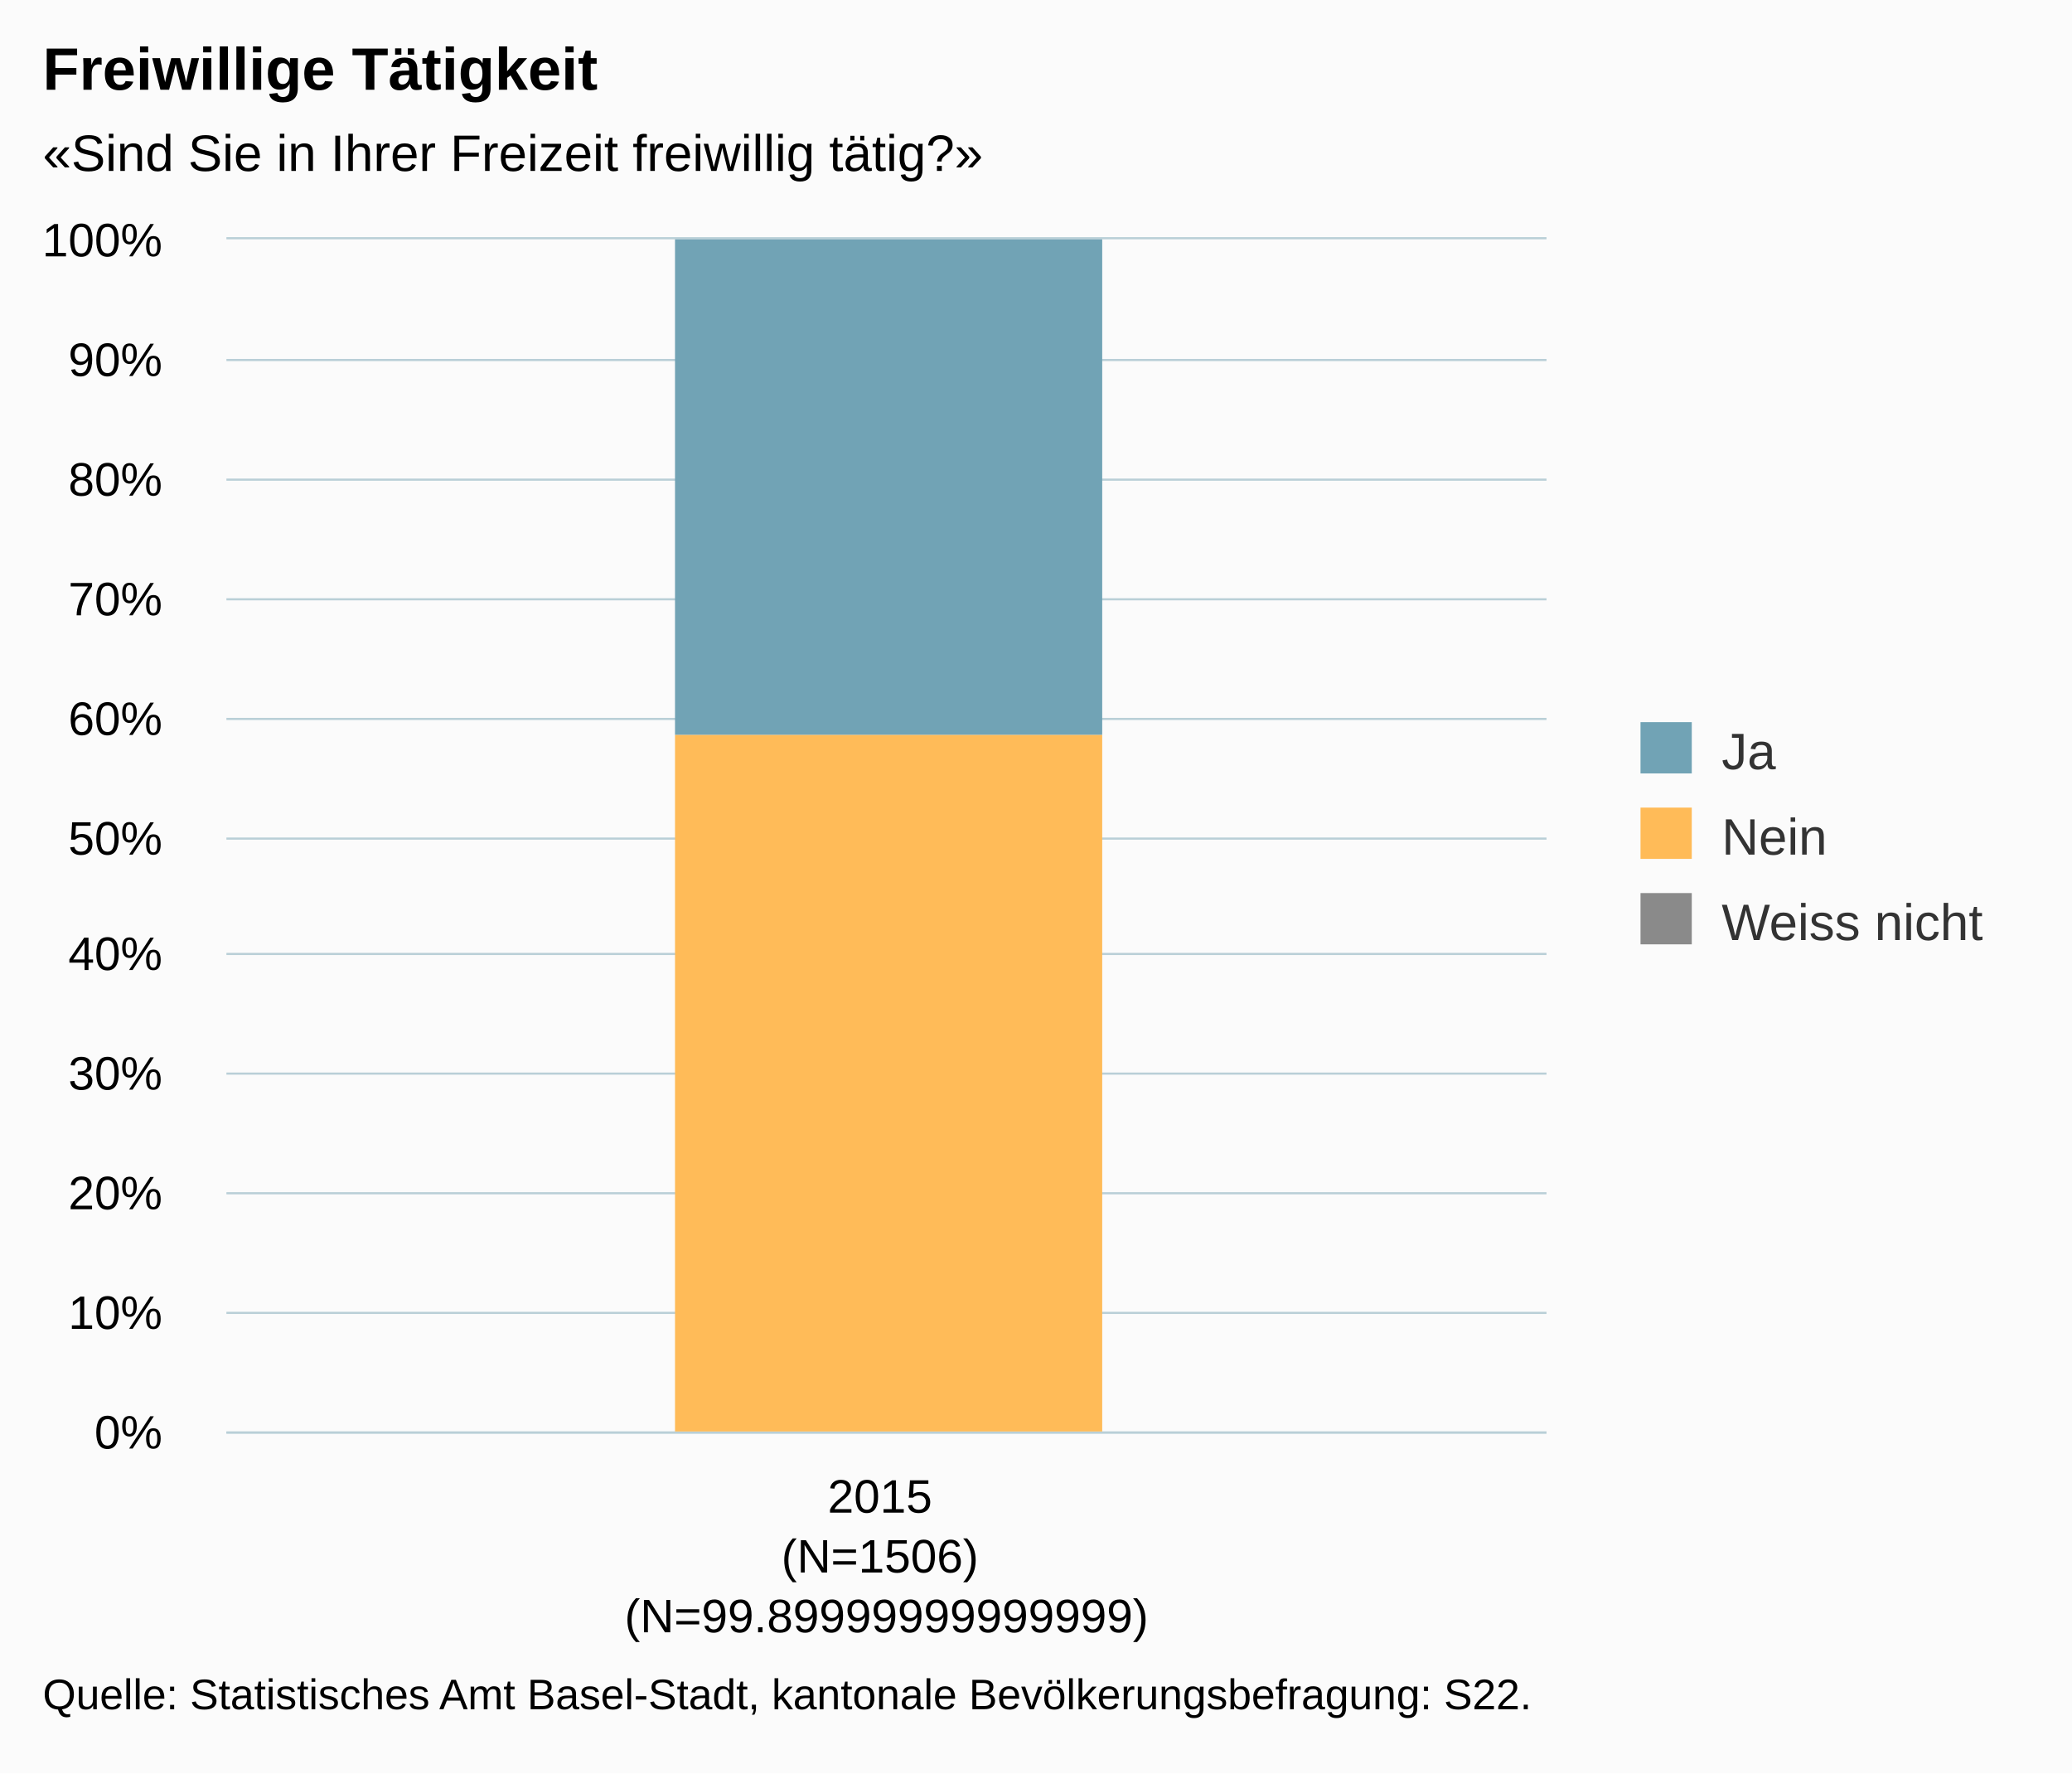
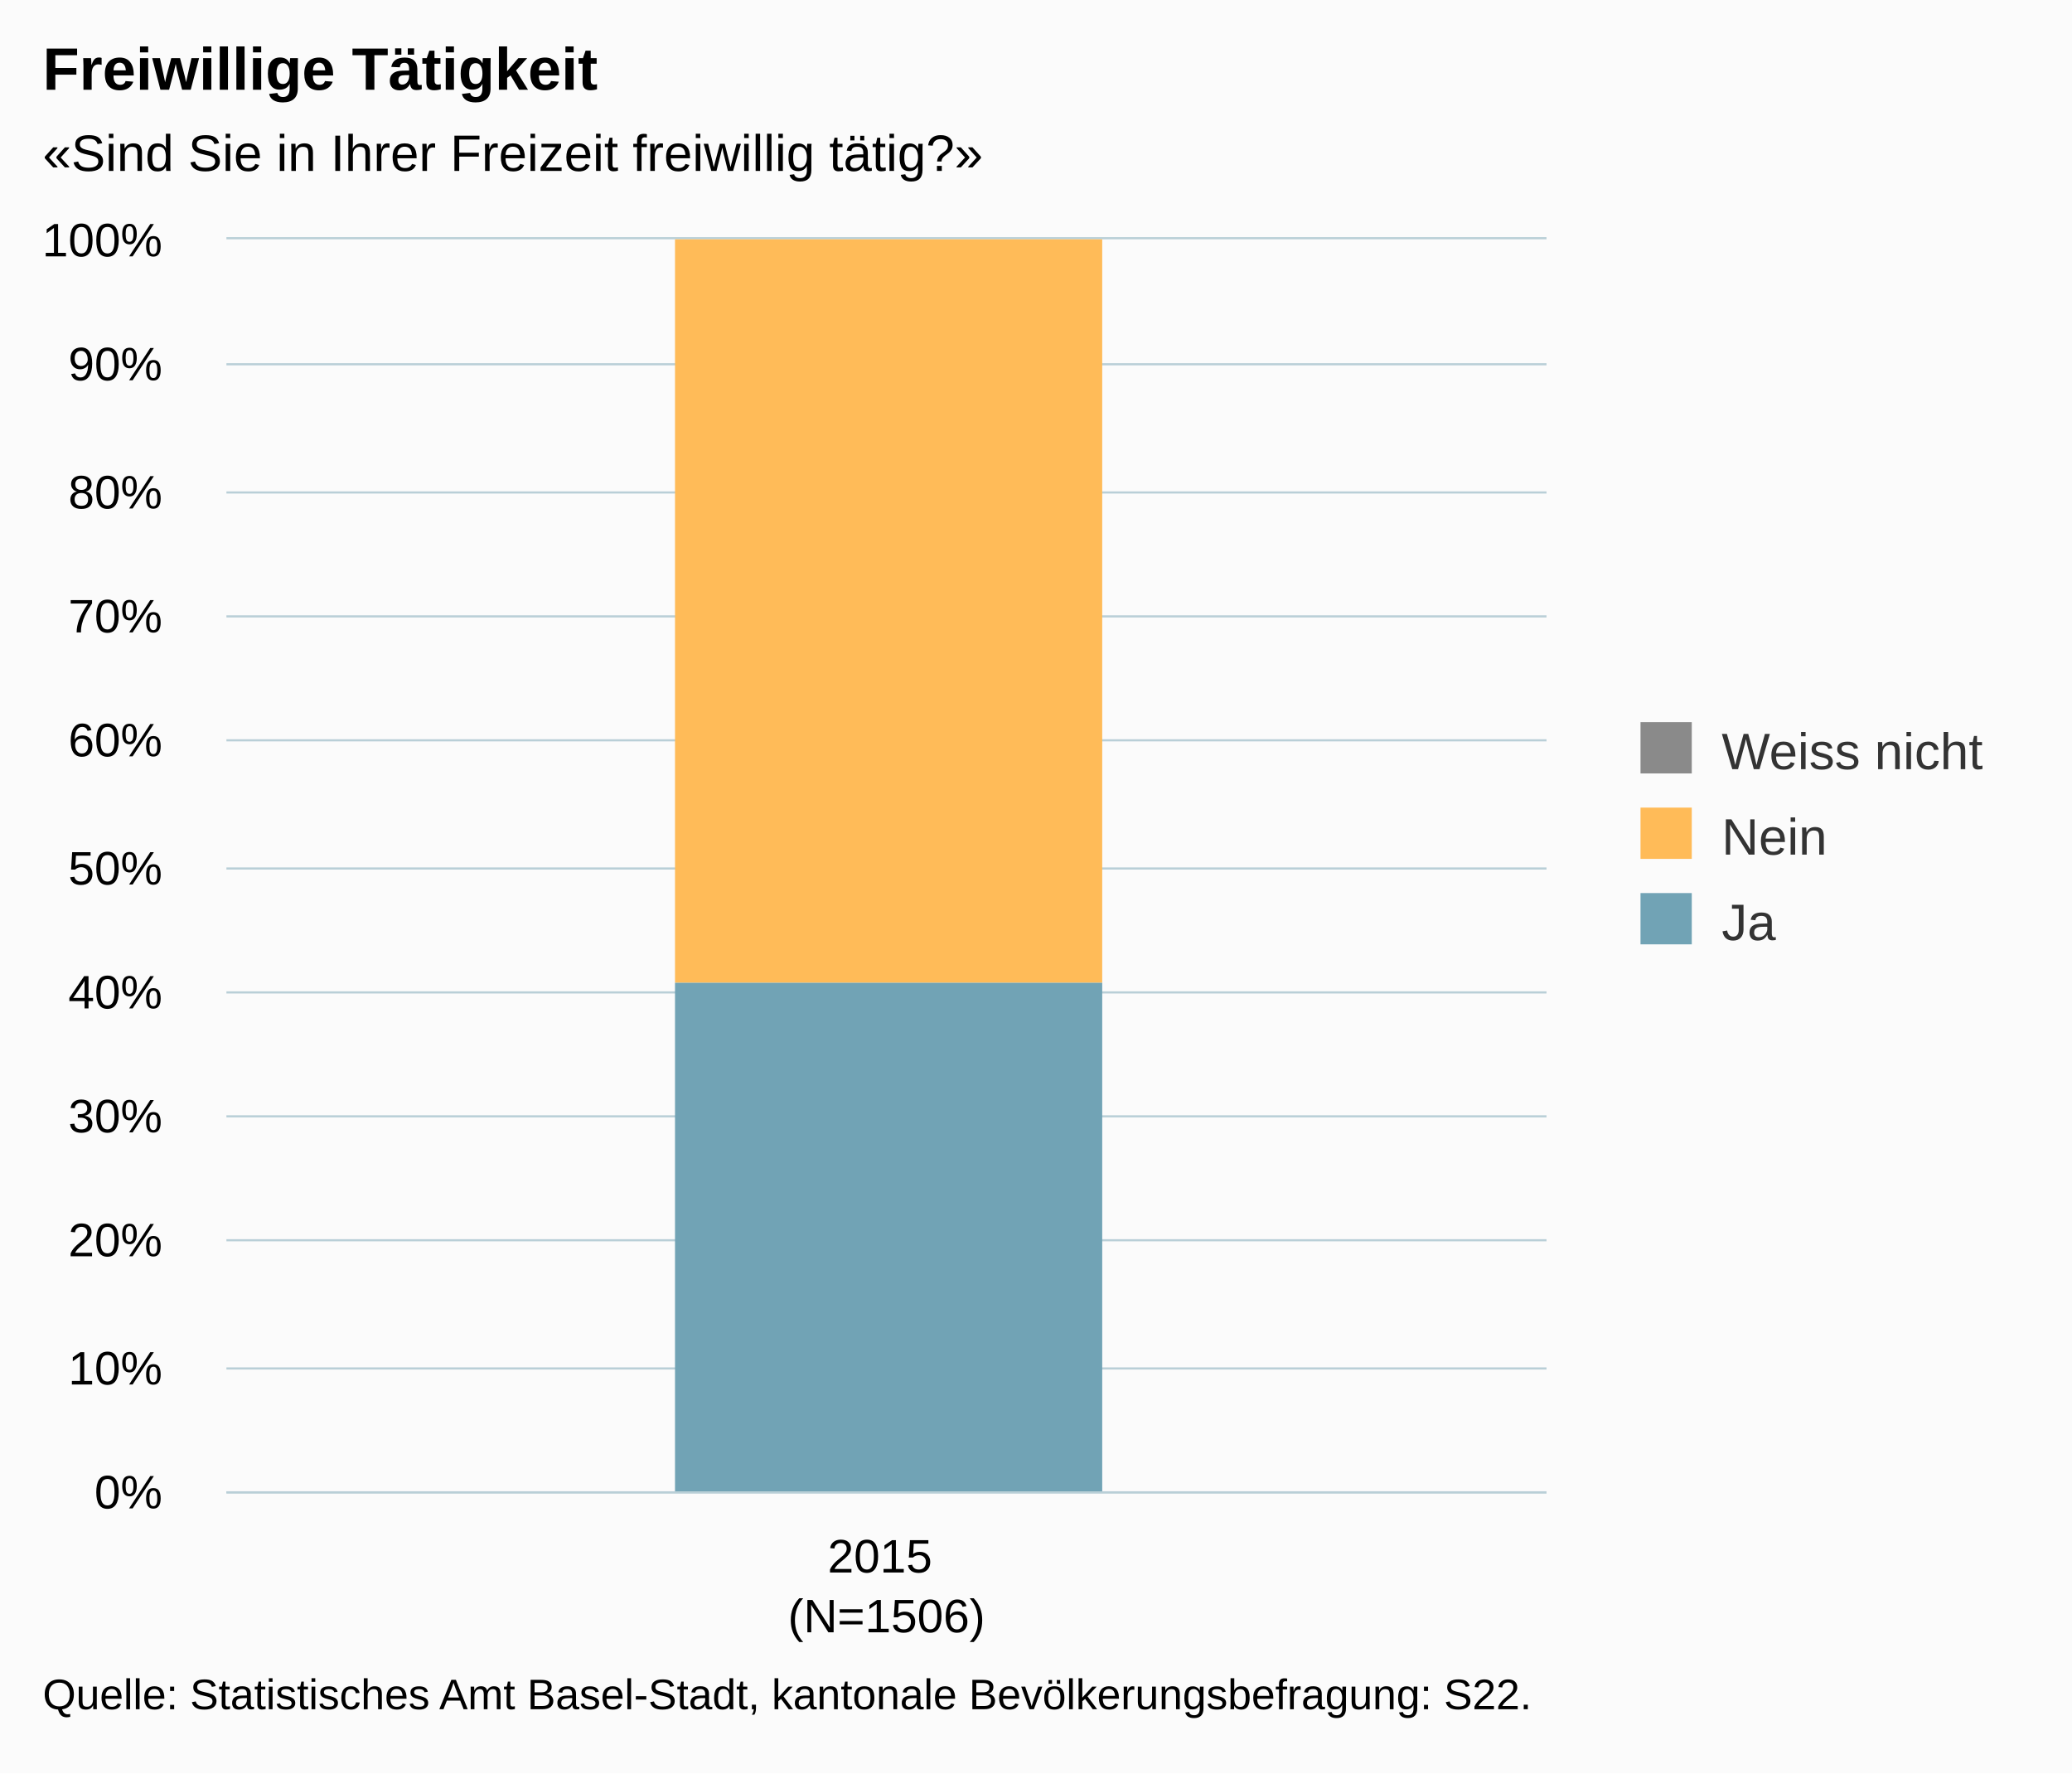
<svg xmlns="http://www.w3.org/2000/svg" version="1.1" class="highcharts-root" style="font-family:Arial;font-size:12px;" viewBox="0 0 485 415">
  <defs>
-     <clipPath id="highcharts-x8euln6-6">
-       <rect x="0" y="0" width="309" height="279" fill="none" />
+     <clipPath id="highcharts-c5kwr78-6">
+       <rect x="0" y="0" width="309" height="293" fill="none" />
    </clipPath>
-     <clipPath id="highcharts-x8euln6-7">
-       <rect x="0" y="0" width="309" height="279" fill="none" />
+     <clipPath id="highcharts-c5kwr78-7">
+       <rect x="0" y="0" width="309" height="293" fill="none" />
    </clipPath>
  </defs>
  <rect fill="#fbfbfb" class="highcharts-background" x="0" y="0" width="485" height="415" rx="0" ry="0" />
-   <rect fill="none" class="highcharts-plot-background" x="53" y="56" width="309" height="279" />
+   <rect fill="none" class="highcharts-plot-background" x="53" y="56" width="309" height="293" />
  <g class="highcharts-pane-group" data-z-index="0" />
  <g class="highcharts-grid highcharts-xaxis-grid " data-z-index="1">
-     <path fill="none" data-z-index="1" class="highcharts-grid-line" d="M 361.5 56 L 361.5 335" opacity="1" />
-     <path fill="none" data-z-index="1" class="highcharts-grid-line" d="M 52.5 56 L 52.5 335" opacity="1" />
+     <path fill="none" data-z-index="1" class="highcharts-grid-line" d="M 361.5 56 L 361.5 349" opacity="1" />
+     <path fill="none" data-z-index="1" class="highcharts-grid-line" d="M 52.5 56 L 52.5 349" opacity="1" />
  </g>
  <g class="highcharts-grid highcharts-yaxis-grid " data-z-index="1">
-     <path fill="none" stroke="#B9CFD7" stroke-width="0.5" data-z-index="1" class="highcharts-grid-line" d="M 53 335.25 L 362 335.25" opacity="1" />
-     <path fill="none" stroke="#B9CFD7" stroke-width="0.5" data-z-index="1" class="highcharts-grid-line" d="M 53 307.25 L 362 307.25" opacity="1" />
-     <path fill="none" stroke="#B9CFD7" stroke-width="0.5" data-z-index="1" class="highcharts-grid-line" d="M 53 279.25 L 362 279.25" opacity="1" />
-     <path fill="none" stroke="#B9CFD7" stroke-width="0.5" data-z-index="1" class="highcharts-grid-line" d="M 53 251.25 L 362 251.25" opacity="1" />
-     <path fill="none" stroke="#B9CFD7" stroke-width="0.5" data-z-index="1" class="highcharts-grid-line" d="M 53 223.25 L 362 223.25" opacity="1" />
-     <path fill="none" stroke="#B9CFD7" stroke-width="0.5" data-z-index="1" class="highcharts-grid-line" d="M 53 196.25 L 362 196.25" opacity="1" />
-     <path fill="none" stroke="#B9CFD7" stroke-width="0.5" data-z-index="1" class="highcharts-grid-line" d="M 53 168.25 L 362 168.25" opacity="1" />
-     <path fill="none" stroke="#B9CFD7" stroke-width="0.5" data-z-index="1" class="highcharts-grid-line" d="M 53 140.25 L 362 140.25" opacity="1" />
-     <path fill="none" stroke="#B9CFD7" stroke-width="0.5" data-z-index="1" class="highcharts-grid-line" d="M 53 112.25 L 362 112.25" opacity="1" />
-     <path fill="none" stroke="#B9CFD7" stroke-width="0.5" data-z-index="1" class="highcharts-grid-line" d="M 53 84.25 L 362 84.25" opacity="1" />
+     <path fill="none" stroke="#B9CFD7" stroke-width="0.5" data-z-index="1" class="highcharts-grid-line" d="M 53 349.25 L 362 349.25" opacity="1" />
+     <path fill="none" stroke="#B9CFD7" stroke-width="0.5" data-z-index="1" class="highcharts-grid-line" d="M 53 320.25 L 362 320.25" opacity="1" />
+     <path fill="none" stroke="#B9CFD7" stroke-width="0.5" data-z-index="1" class="highcharts-grid-line" d="M 53 290.25 L 362 290.25" opacity="1" />
+     <path fill="none" stroke="#B9CFD7" stroke-width="0.5" data-z-index="1" class="highcharts-grid-line" d="M 53 261.25 L 362 261.25" opacity="1" />
+     <path fill="none" stroke="#B9CFD7" stroke-width="0.5" data-z-index="1" class="highcharts-grid-line" d="M 53 232.25 L 362 232.25" opacity="1" />
+     <path fill="none" stroke="#B9CFD7" stroke-width="0.5" data-z-index="1" class="highcharts-grid-line" d="M 53 203.25 L 362 203.25" opacity="1" />
+     <path fill="none" stroke="#B9CFD7" stroke-width="0.5" data-z-index="1" class="highcharts-grid-line" d="M 53 173.25 L 362 173.25" opacity="1" />
+     <path fill="none" stroke="#B9CFD7" stroke-width="0.5" data-z-index="1" class="highcharts-grid-line" d="M 53 144.25 L 362 144.25" opacity="1" />
+     <path fill="none" stroke="#B9CFD7" stroke-width="0.5" data-z-index="1" class="highcharts-grid-line" d="M 53 115.25 L 362 115.25" opacity="1" />
+     <path fill="none" stroke="#B9CFD7" stroke-width="0.5" data-z-index="1" class="highcharts-grid-line" d="M 53 85.25 L 362 85.25" opacity="1" />
    <path fill="none" stroke="#B9CFD7" stroke-width="0.5" data-z-index="1" class="highcharts-grid-line" d="M 53 55.75 L 362 55.75" opacity="1" />
  </g>
-   <rect fill="none" class="highcharts-plot-border" data-z-index="1" x="53" y="56" width="309" height="279" />
+   <rect fill="none" class="highcharts-plot-border" data-z-index="1" x="53" y="56" width="309" height="293" />
  <g class="highcharts-axis highcharts-xaxis " data-z-index="2">
-     <path fill="none" class="highcharts-axis-line" stroke="#B9CFD7" stroke-width="0.5" data-z-index="7" d="M 53 335.25 L 362 335.25" />
+     <path fill="none" class="highcharts-axis-line" stroke="#B9CFD7" stroke-width="0.5" data-z-index="7" d="M 53 349.25 L 362 349.25" />
  </g>
  <g class="highcharts-axis highcharts-yaxis " data-z-index="2">
-     <path fill="none" class="highcharts-axis-line" data-z-index="7" d="M 53 56 L 53 335" />
+     <path fill="none" class="highcharts-axis-line" data-z-index="7" d="M 53 56 L 53 349" />
  </g>
  <g class="highcharts-series-group" data-z-index="3">
-     <g data-z-index="0.1" class="highcharts-series highcharts-series-0 highcharts-column-series " transform="translate(53,56) scale(1 1)" clip-path="url(#highcharts-x8euln6-7)">
-       <rect x="105" y="0" width="100" height="116" fill="#71A3B5" class="highcharts-point" />
+     <g data-z-index="0.1" class="highcharts-series highcharts-series-0 highcharts-column-series " transform="translate(53,56) scale(1 1)" clip-path="url(#highcharts-c5kwr78-7)">
+       <rect x="105" y="1" width="100" height="0" fill="#8A8A8A" class="highcharts-point" />
    </g>
    <g data-z-index="0.1" class="highcharts-markers highcharts-series-0 highcharts-column-series " transform="translate(53,56) scale(1 1)" clip-path="none" />
-     <g data-z-index="0.1" class="highcharts-series highcharts-series-1 highcharts-column-series " transform="translate(53,56) scale(1 1)" clip-path="url(#highcharts-x8euln6-7)">
-       <rect x="105" y="116" width="100" height="164" fill="#FFBB58" class="highcharts-point" />
+     <g data-z-index="0.1" class="highcharts-series highcharts-series-1 highcharts-column-series " transform="translate(53,56) scale(1 1)" clip-path="url(#highcharts-c5kwr78-7)">
+       <rect x="105" y="0" width="100" height="174" fill="#FFBB58" class="highcharts-point" />
    </g>
    <g data-z-index="0.1" class="highcharts-markers highcharts-series-1 highcharts-column-series " transform="translate(53,56) scale(1 1)" clip-path="none" />
-     <g data-z-index="0.1" class="highcharts-series highcharts-series-2 highcharts-column-series " transform="translate(53,56) scale(1 1)" clip-path="url(#highcharts-x8euln6-7)">
-       <rect x="105" y="280" width="100" height="0" fill="#8A8A8A" class="highcharts-point" />
+     <g data-z-index="0.1" class="highcharts-series highcharts-series-2 highcharts-column-series " transform="translate(53,56) scale(1 1)" clip-path="url(#highcharts-c5kwr78-7)">
+       <rect x="105" y="174" width="100" height="120" fill="#71A3B5" class="highcharts-point" />
    </g>
    <g data-z-index="0.1" class="highcharts-markers highcharts-series-2 highcharts-column-series " transform="translate(53,56) scale(1 1)" clip-path="none" />
  </g>
  <text x="10" text-anchor="start" class="highcharts-title" data-z-index="4" style="color:#000000;font-size:14px;font-weight:bold;fill:#000000;" y="21">
    <tspan>Freiwillige Tätigkeit</tspan>
  </text>
  <text x="10" text-anchor="start" class="highcharts-subtitle" data-z-index="4" style="color:#000000;font-size:12px;fill:#000000;" y="40">
    <tspan>«Sind Sie in Ihrer Freizeit freiwillig tätig?»</tspan>
  </text>
  <g class="highcharts-legend" data-z-index="7" transform="translate(374,162)">
    <rect fill="none" class="highcharts-legend-box" rx="0" ry="0" x="0" y="0" width="101" height="71" visibility="visible" />
    <g data-z-index="1">
      <g>
        <g class="highcharts-legend-item highcharts-column-series highcharts-color-undefined highcharts-series-0" data-z-index="1" transform="translate(8,3)">
          <text x="21" style="color:#333333;font-size:12px;font-weight:normal;cursor:pointer;fill:#333333;" text-anchor="start" data-z-index="2" y="15">
-             <tspan>Ja</tspan>
+             <tspan>Weiss nicht</tspan>
          </text>
-           <rect x="2" y="4" width="12" height="12" fill="#71A3B5" class="highcharts-point" data-z-index="3" />
+           <rect x="2" y="4" width="12" height="12" fill="#8A8A8A" class="highcharts-point" data-z-index="3" />
        </g>
        <g class="highcharts-legend-item highcharts-column-series highcharts-color-undefined highcharts-series-1" data-z-index="1" transform="translate(8,23)">
          <text x="21" y="15" style="color:#333333;font-size:12px;font-weight:normal;cursor:pointer;fill:#333333;" text-anchor="start" data-z-index="2">
            <tspan>Nein</tspan>
          </text>
          <rect x="2" y="4" width="12" height="12" fill="#FFBB58" class="highcharts-point" data-z-index="3" />
        </g>
        <g class="highcharts-legend-item highcharts-column-series highcharts-color-undefined highcharts-series-2" data-z-index="1" transform="translate(8,43)">
          <text x="21" y="15" style="color:#333333;font-size:12px;font-weight:normal;cursor:pointer;fill:#333333;" text-anchor="start" data-z-index="2">
-             <tspan>Weiss nicht</tspan>
+             <tspan>Ja</tspan>
          </text>
-           <rect x="2" y="4" width="12" height="12" fill="#8A8A8A" class="highcharts-point" data-z-index="3" />
+           <rect x="2" y="4" width="12" height="12" fill="#71A3B5" class="highcharts-point" data-z-index="3" />
        </g>
      </g>
    </g>
  </g>
  <g class="highcharts-axis-labels highcharts-xaxis-labels " data-z-index="7">
-     <text x="207.5" style="color:#000000;cursor:default;font-size:11px;white-space:nowrap;fill:#000000;" text-anchor="middle" transform="translate(0,0)" y="354" opacity="1">
+     <text x="207.5" style="color:#000000;cursor:default;font-size:11px;white-space:nowrap;fill:#000000;" text-anchor="middle" transform="translate(0,0)" y="368" opacity="1">
      <tspan>2015</tspan>
      <tspan x="207.5" dy="14">(N=1506)</tspan>
-       <tspan x="207.5" dy="14">(N=99.89999999999999)</tspan>
    </text>
  </g>
  <g class="highcharts-axis-labels highcharts-yaxis-labels " data-z-index="7">
-     <text x="38" style="color:#000000;cursor:default;font-size:11px;white-space:nowrap;fill:#000000;" text-anchor="end" transform="translate(0,0)" y="339" opacity="1">0%</text>
-     <text x="38" style="color:#000000;cursor:default;font-size:11px;white-space:nowrap;fill:#000000;" text-anchor="end" transform="translate(0,0)" y="311" opacity="1">10%</text>
-     <text x="38" style="color:#000000;cursor:default;font-size:11px;white-space:nowrap;fill:#000000;" text-anchor="end" transform="translate(0,0)" y="283" opacity="1">20%</text>
-     <text x="38" style="color:#000000;cursor:default;font-size:11px;white-space:nowrap;fill:#000000;" text-anchor="end" transform="translate(0,0)" y="255" opacity="1">30%</text>
-     <text x="38" style="color:#000000;cursor:default;font-size:11px;white-space:nowrap;fill:#000000;" text-anchor="end" transform="translate(0,0)" y="227" opacity="1">40%</text>
-     <text x="38" style="color:#000000;cursor:default;font-size:11px;white-space:nowrap;fill:#000000;" text-anchor="end" transform="translate(0,0)" y="200" opacity="1">50%</text>
-     <text x="38" style="color:#000000;cursor:default;font-size:11px;white-space:nowrap;fill:#000000;" text-anchor="end" transform="translate(0,0)" y="172" opacity="1">60%</text>
-     <text x="38" style="color:#000000;cursor:default;font-size:11px;white-space:nowrap;fill:#000000;" text-anchor="end" transform="translate(0,0)" y="144" opacity="1">70%</text>
-     <text x="38" style="color:#000000;cursor:default;font-size:11px;white-space:nowrap;fill:#000000;" text-anchor="end" transform="translate(0,0)" y="116" opacity="1">80%</text>
-     <text x="38" style="color:#000000;cursor:default;font-size:11px;white-space:nowrap;fill:#000000;" text-anchor="end" transform="translate(0,0)" y="88" opacity="1">90%</text>
+     <text x="38" style="color:#000000;cursor:default;font-size:11px;white-space:nowrap;fill:#000000;" text-anchor="end" transform="translate(0,0)" y="353" opacity="1">0%</text>
+     <text x="38" style="color:#000000;cursor:default;font-size:11px;white-space:nowrap;fill:#000000;" text-anchor="end" transform="translate(0,0)" y="324" opacity="1">10%</text>
+     <text x="38" style="color:#000000;cursor:default;font-size:11px;white-space:nowrap;fill:#000000;" text-anchor="end" transform="translate(0,0)" y="294" opacity="1">20%</text>
+     <text x="38" style="color:#000000;cursor:default;font-size:11px;white-space:nowrap;fill:#000000;" text-anchor="end" transform="translate(0,0)" y="265" opacity="1">30%</text>
+     <text x="38" style="color:#000000;cursor:default;font-size:11px;white-space:nowrap;fill:#000000;" text-anchor="end" transform="translate(0,0)" y="236" opacity="1">40%</text>
+     <text x="38" style="color:#000000;cursor:default;font-size:11px;white-space:nowrap;fill:#000000;" text-anchor="end" transform="translate(0,0)" y="207" opacity="1">50%</text>
+     <text x="38" style="color:#000000;cursor:default;font-size:11px;white-space:nowrap;fill:#000000;" text-anchor="end" transform="translate(0,0)" y="177" opacity="1">60%</text>
+     <text x="38" style="color:#000000;cursor:default;font-size:11px;white-space:nowrap;fill:#000000;" text-anchor="end" transform="translate(0,0)" y="148" opacity="1">70%</text>
+     <text x="38" style="color:#000000;cursor:default;font-size:11px;white-space:nowrap;fill:#000000;" text-anchor="end" transform="translate(0,0)" y="119" opacity="1">80%</text>
+     <text x="38" style="color:#000000;cursor:default;font-size:11px;white-space:nowrap;fill:#000000;" text-anchor="end" transform="translate(0,0)" y="89" opacity="1">90%</text>
    <text x="38" style="color:#000000;cursor:default;font-size:11px;white-space:nowrap;fill:#000000;" text-anchor="end" transform="translate(0,0)" y="60" opacity="1">100%</text>
  </g>
  <text x="10" class="highcharts-credits" text-anchor="start" data-z-index="8" style="cursor:default;color:#000000;font-size:10px;fill:#000000;" y="400">
    <tspan>Quelle: Statistisches Amt Basel-Stadt, kantonale Bevölkerungsbefragung: S22.</tspan>
  </text>
</svg>
